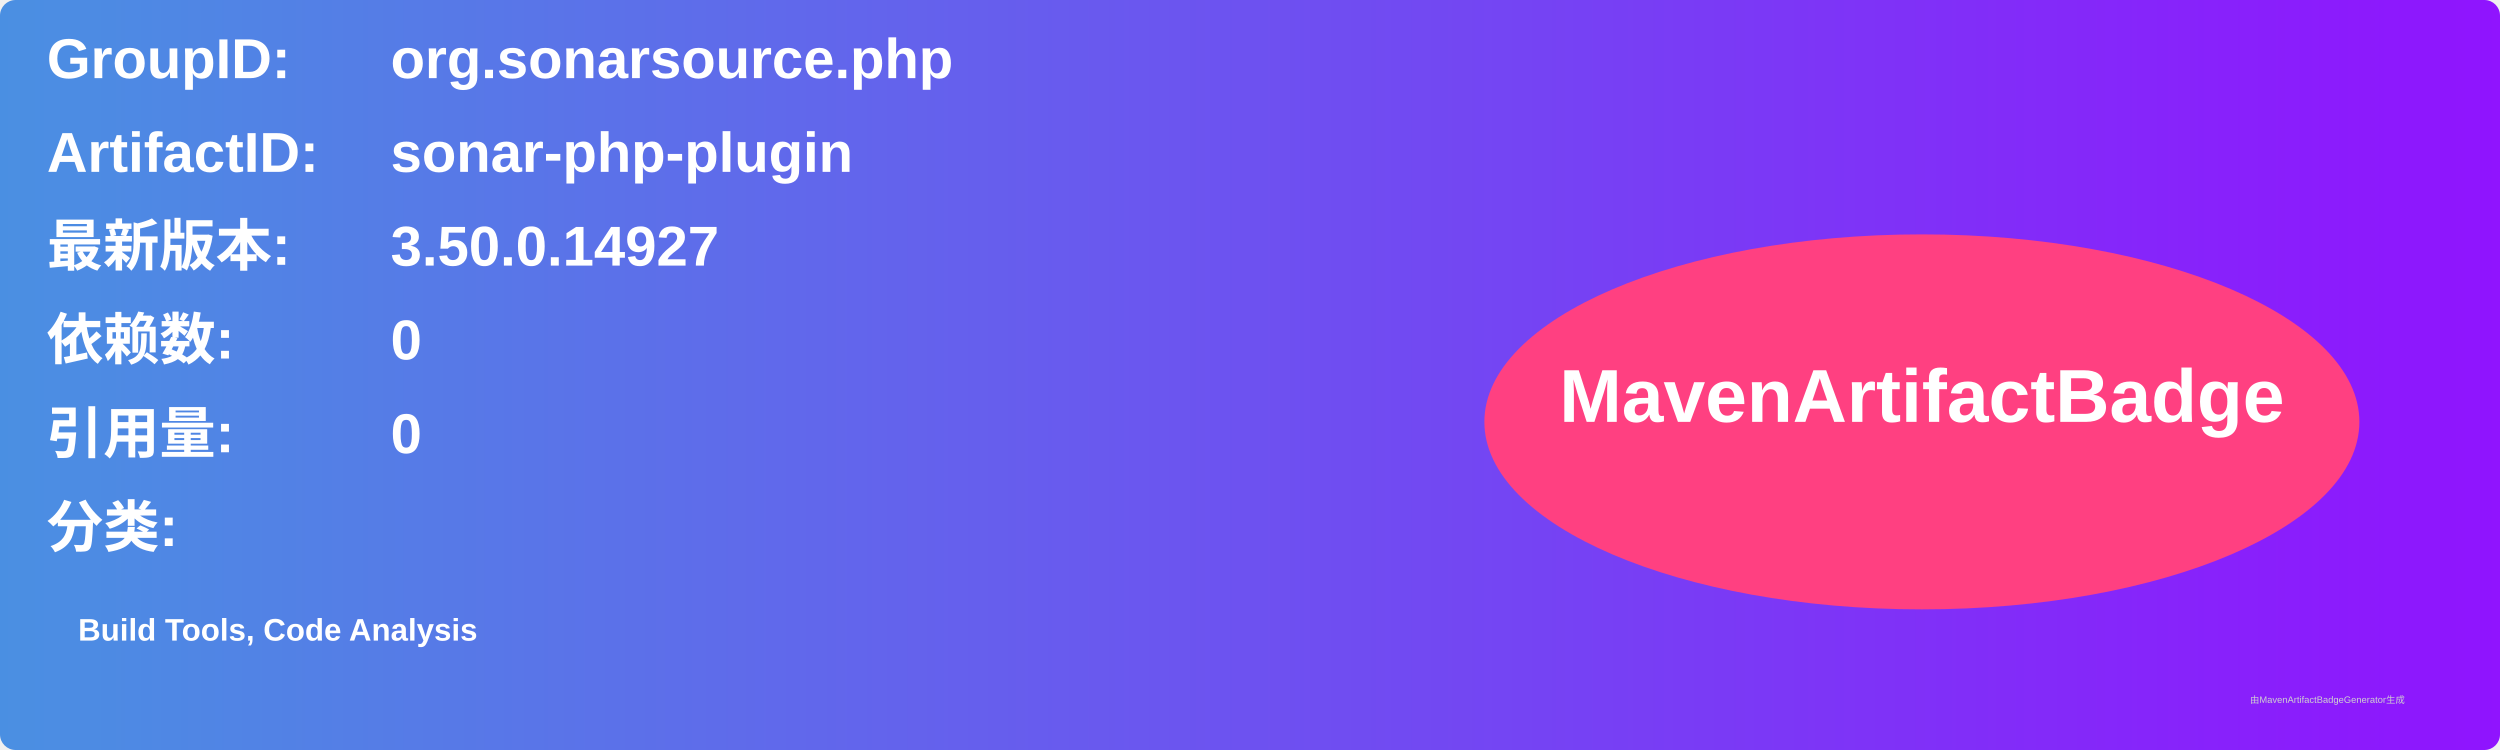
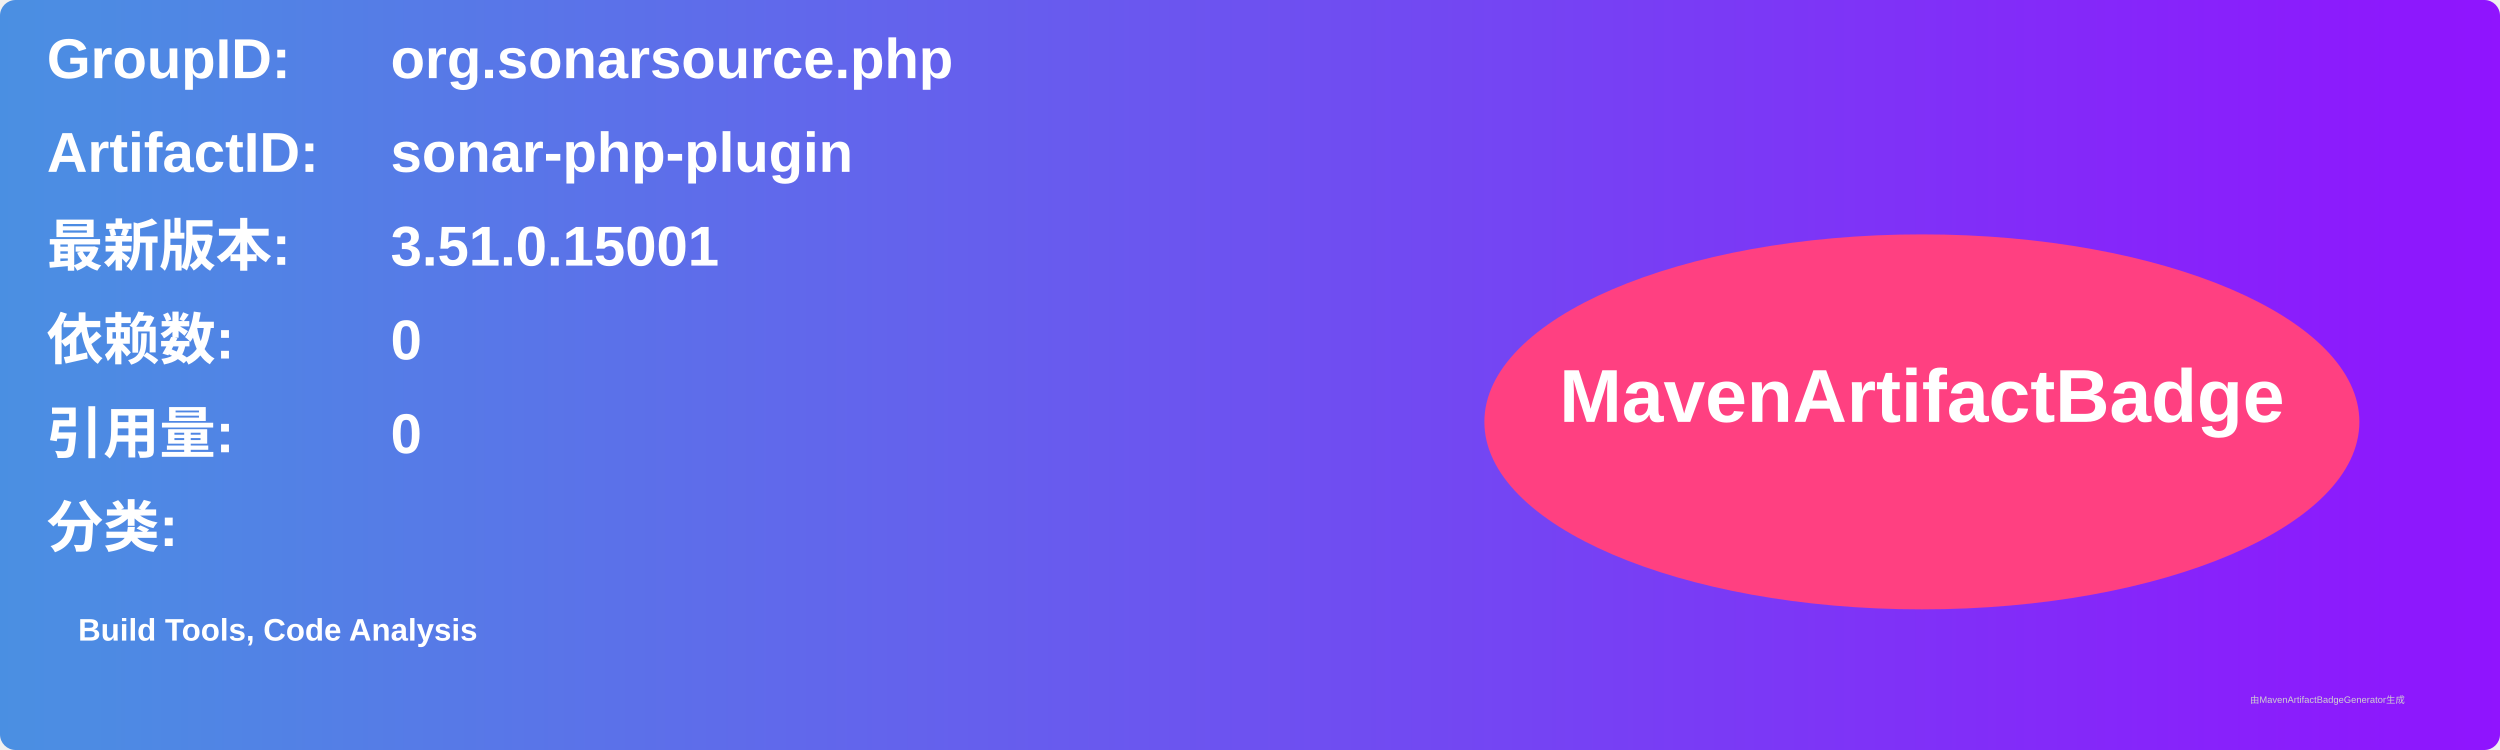
<svg xmlns="http://www.w3.org/2000/svg" width="800" height="240" viewBox="0 0 800 240">
  <linearGradient id="grad" x1="0%" y1="0%" x2="100%" y2="0%">
    <stop offset="0%" stop-color="#4a90e2" />
    <stop offset="100%" stop-color="#9013fe" />
  </linearGradient>
  <rect width="100%" height="100%" rx="5" ry="5" fill="url(#grad)" />
  <g transform="translate(15, 15)">
    <text x="0" y="10" font-family="Arial" font-size="18" fill="white" font-weight="bold" width="260">GroupID:</text>
    <text x="110" y="10" font-family="Arial" font-size="18" fill="white" font-weight="bold" width="460">org.sonarsource.php</text>
    <text x="0" y="40" font-family="Arial" font-size="18" fill="white" font-weight="bold" width="260">ArtifactID:</text>
    <text x="110" y="40" font-family="Arial" font-size="18" fill="white" font-weight="bold" width="460">sonar-php-plugin</text>
    <text x="0" y="70" font-family="Arial" font-size="18" fill="white" font-weight="bold">最新版本:</text>
    <text x="110" y="70" font-family="Arial" font-size="18" fill="white" font-weight="bold">
-       <tspan font-weight="bold">3.50.0.14927</tspan>
+       <tspan font-weight="bold">3.51.0.15001</tspan>
    </text>
    <text x="0" y="100" font-family="Arial" font-size="18" fill="white" font-weight="bold">依赖数: </text>
    <text x="110" y="100" font-family="Arial" font-size="18" fill="white">
      <tspan font-weight="bold">0</tspan>
    </text>
    <text x="0" y="130" font-family="Arial" font-size="18" fill="white" font-weight="bold">引用量: </text>
    <text x="110" y="130" font-family="Arial" font-size="18" fill="white">
      <tspan font-weight="bold">0</tspan>
    </text>
    <text x="0" y="160" font-family="Arial" font-size="18" fill="white" font-weight="bold">分类:</text>
    <text x="10" y="190" font-family="Arial" font-size="10" fill="white">
      <tspan font-weight="bold">Build Tools, Code Analysis</tspan>
    </text>
    <ellipse cx="600" cy="120" rx="140" ry="60" fill="#ff4081" />
    <text x="600" y="120" text-anchor="middle" font-family="Arial" font-size="24" fill="white" font-weight="bold">MavenArtifactBadge</text>
  </g>
  <text x="720" y="225" font-family="Arial" font-size="3" fill="#d0d0d0">由MavenArtifactBadgeGenerator生成</text>
</svg>
